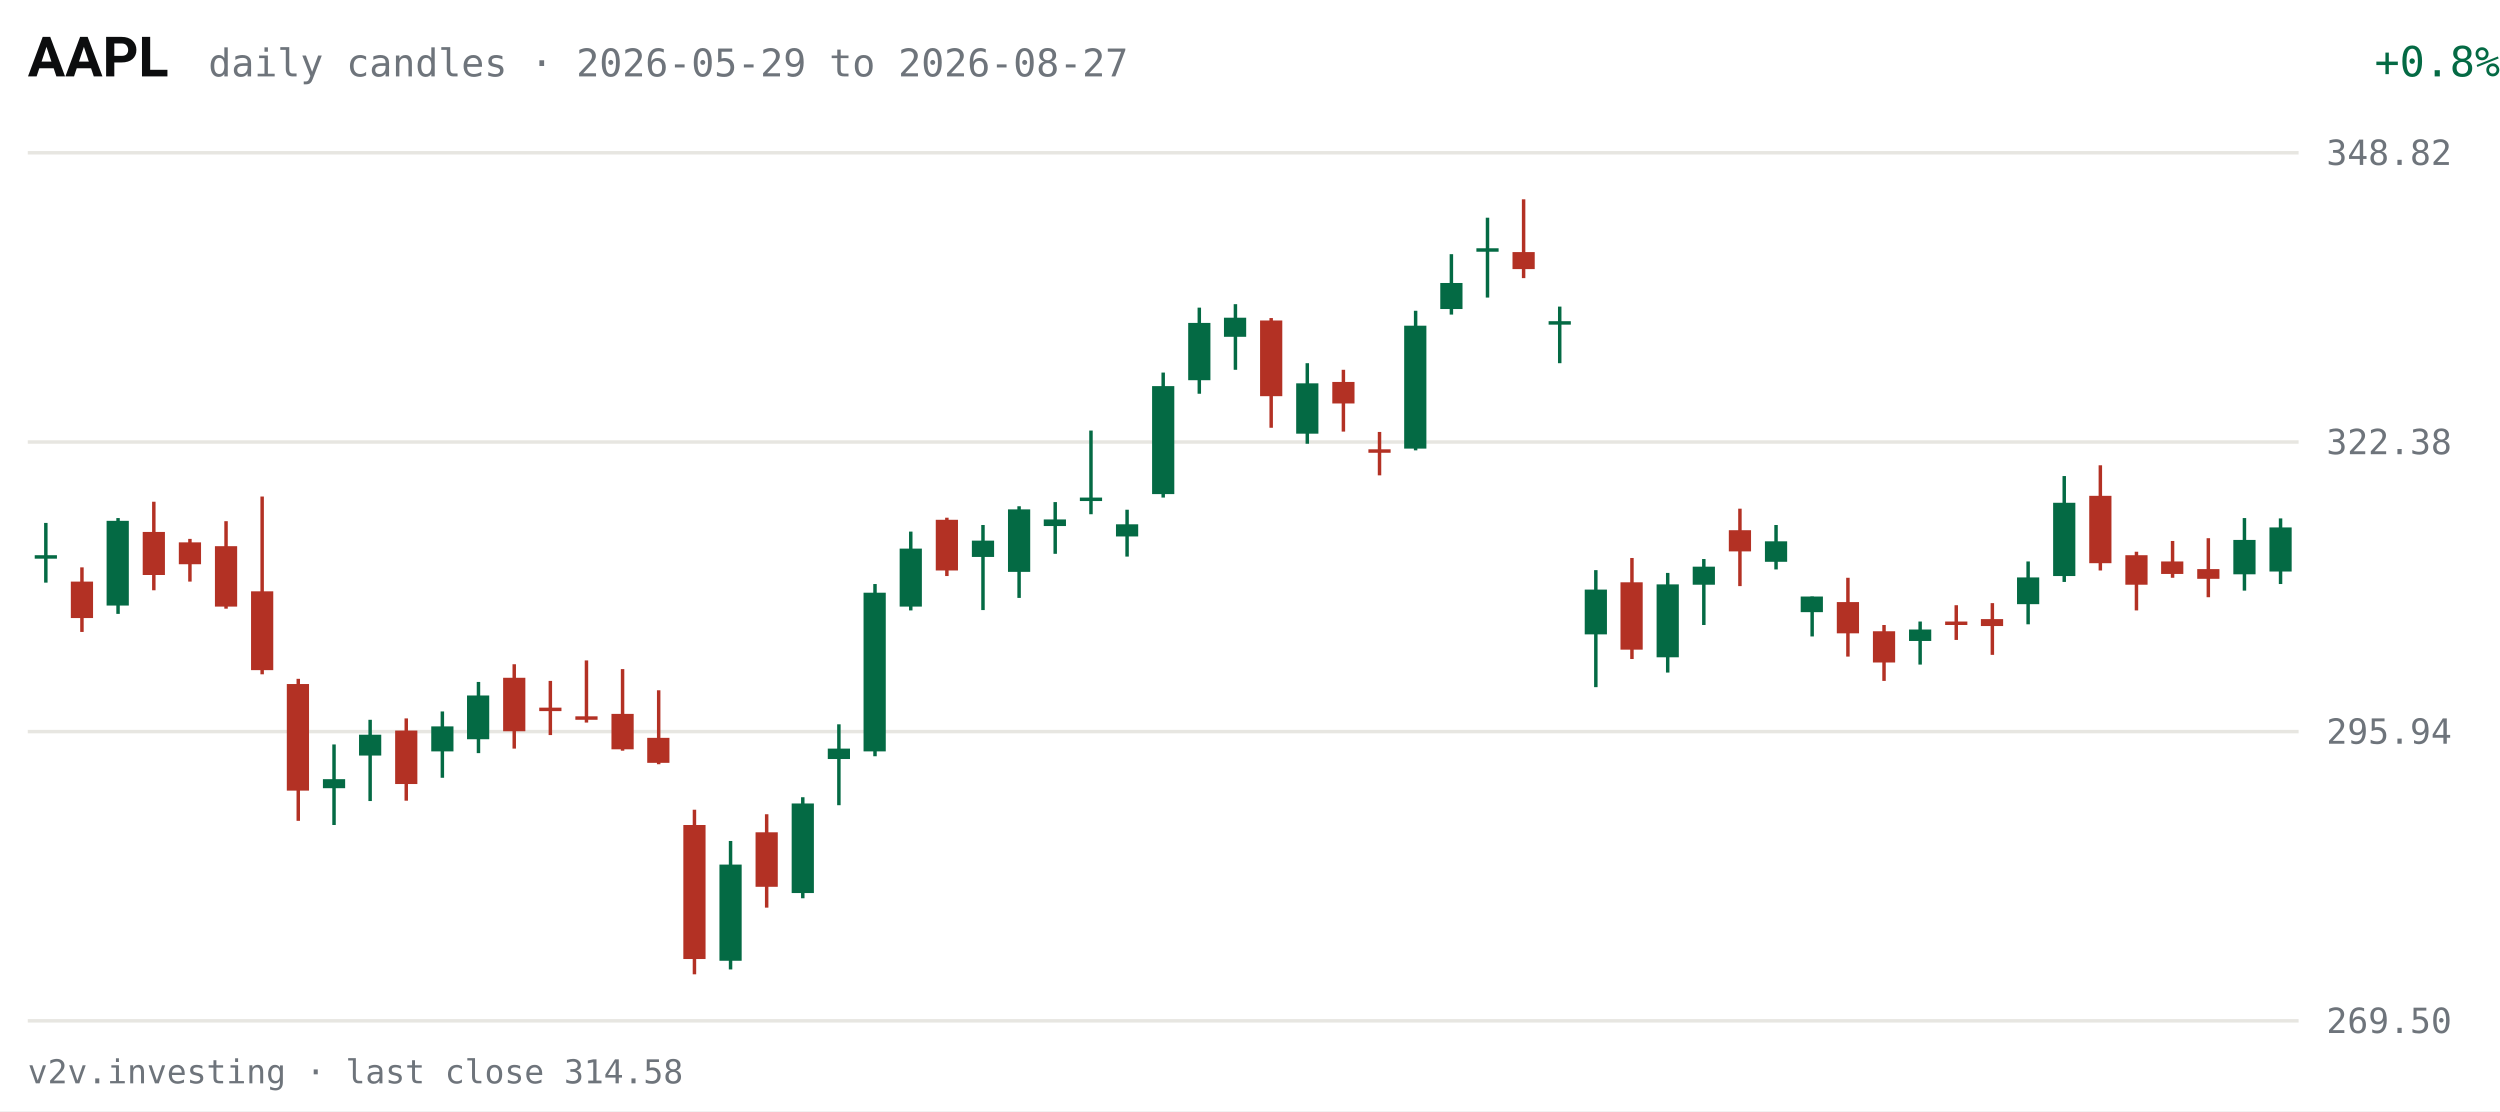
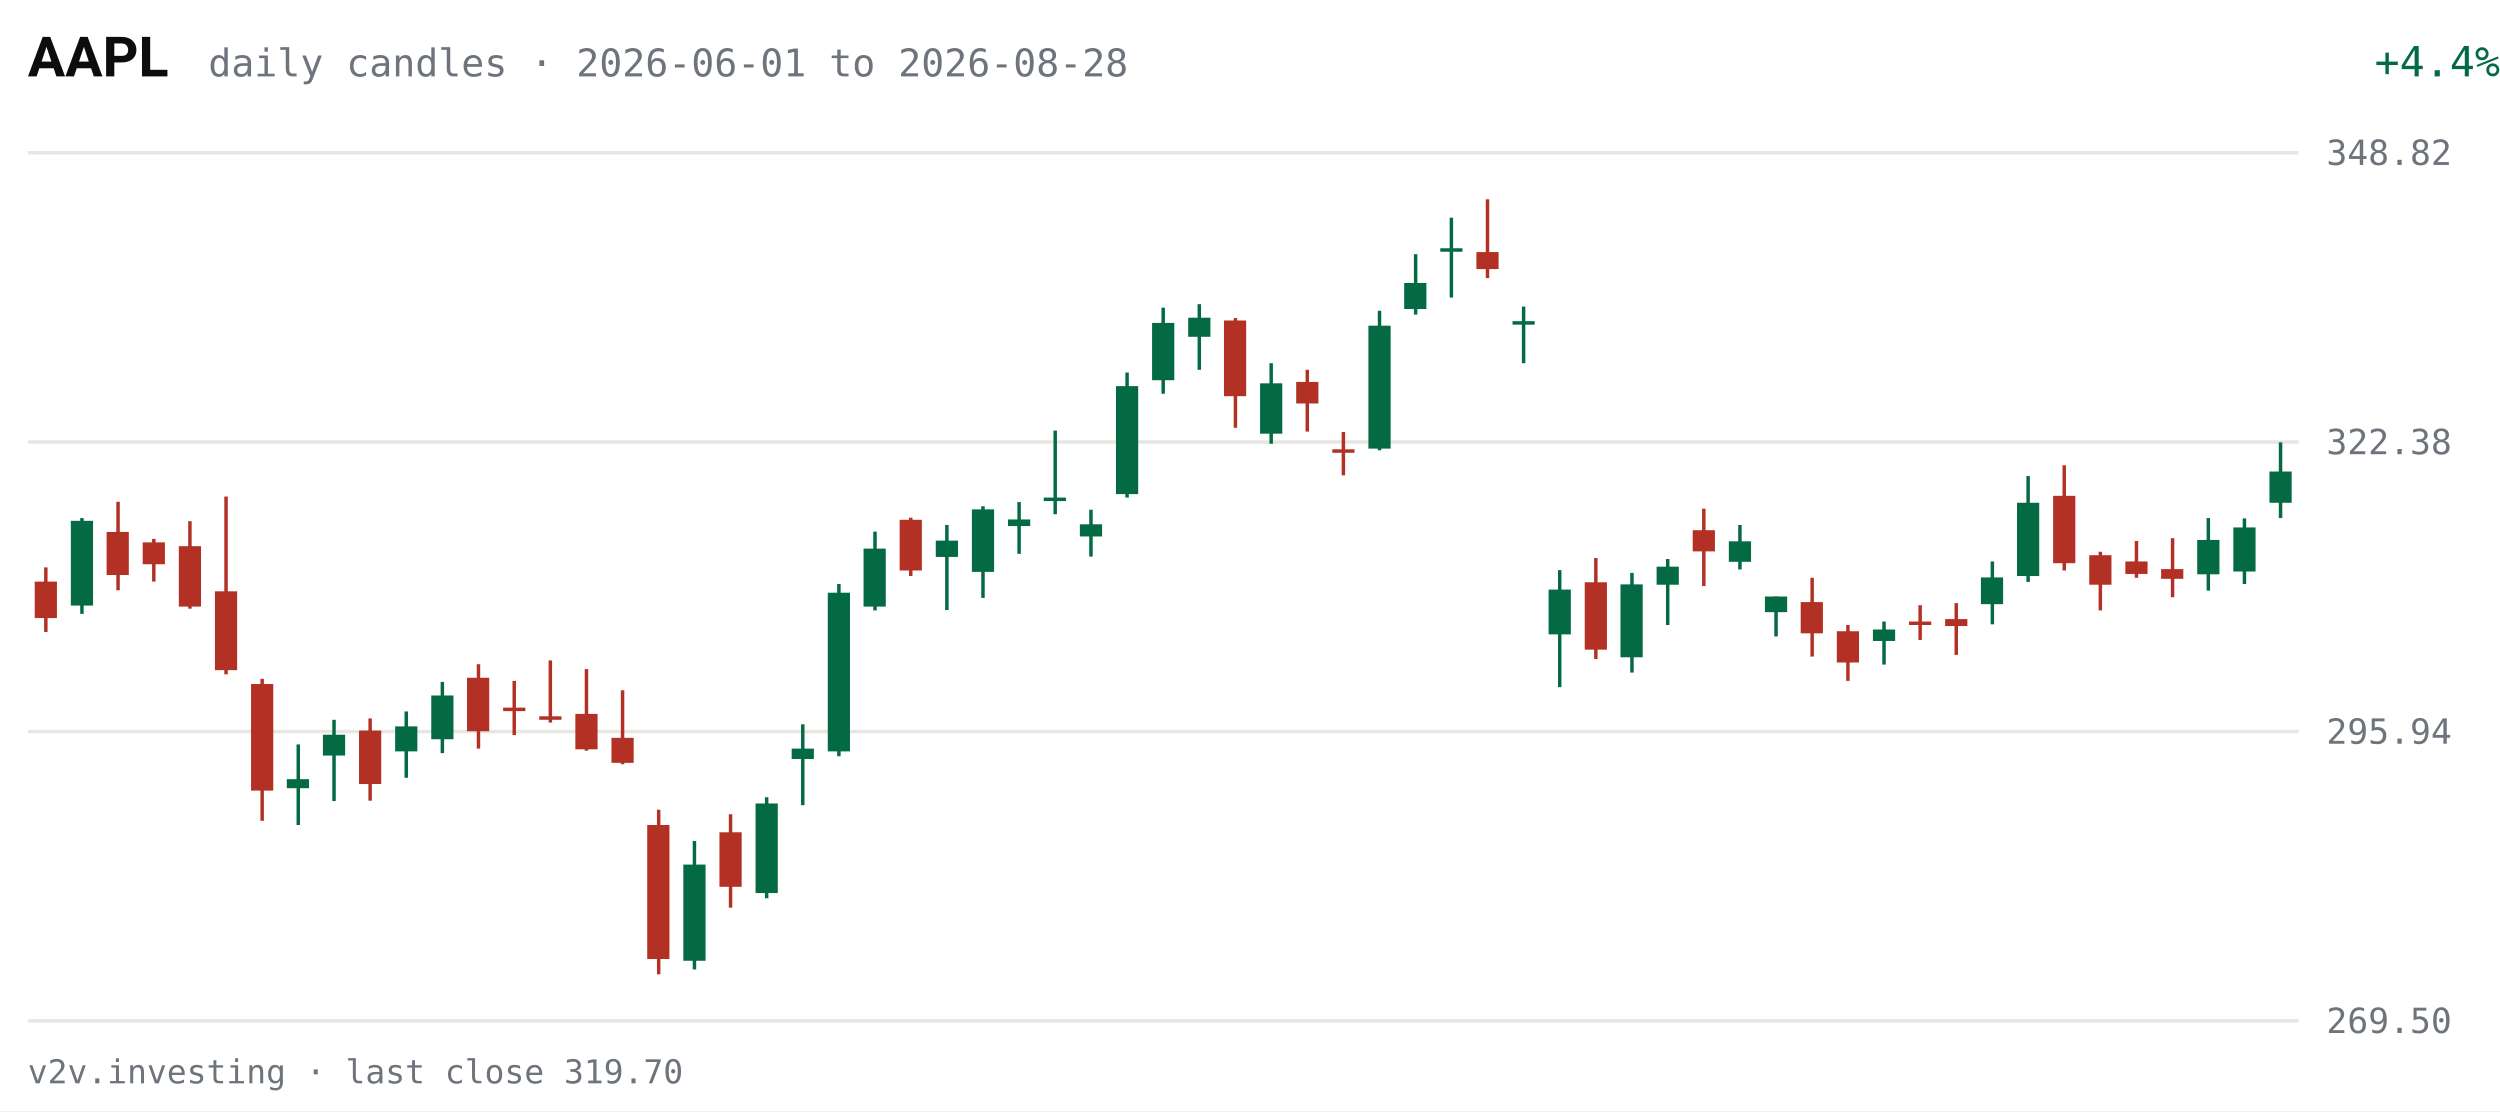
<svg xmlns="http://www.w3.org/2000/svg" viewBox="0 0 720 320" width="720" height="320" role="img" aria-label="AAPL daily candles, last 63 sessions">
  <rect width="720" height="320" fill="#FFFFFF" />
  <text x="8" y="22" fill="#0C0D0E" font-size="16" font-weight="600" font-family="system-ui,-apple-system,Segoe UI,Roboto,sans-serif">AAPL</text>
-   <text x="60" y="22" fill="#6E747B" font-size="11" font-family="ui-monospace,SFMono-Regular,Menlo,Consolas,monospace">daily candles · 2026-05-29 to 2026-08-27</text>
-   <text x="670" y="22" fill="#046A44" font-size="12" text-anchor="end" font-family="ui-monospace,SFMono-Regular,Menlo,Consolas,monospace" transform="translate(50,0)">+0.8%</text>
+   <text x="60" y="22" fill="#6E747B" font-size="11" font-family="ui-monospace,SFMono-Regular,Menlo,Consolas,monospace">daily candles · 2026-06-01 to 2026-08-28</text>
+   <text x="670" y="22" fill="#046A44" font-size="12" text-anchor="end" font-family="ui-monospace,SFMono-Regular,Menlo,Consolas,monospace" transform="translate(50,0)">+4.4%</text>
  <g font-family="ui-monospace,SFMono-Regular,Menlo,Consolas,monospace">
    <line x1="8" y1="294.0" x2="662" y2="294.0" stroke="#E7E6E1" stroke-width="1" />
    <text x="670" y="297.5" fill="#6E747B" font-size="10">269.50</text>
    <line x1="8" y1="210.7" x2="662" y2="210.7" stroke="#E7E6E1" stroke-width="1" />
    <text x="670" y="214.2" fill="#6E747B" font-size="10">295.94</text>
    <line x1="8" y1="127.3" x2="662" y2="127.3" stroke="#E7E6E1" stroke-width="1" />
    <text x="670" y="130.8" fill="#6E747B" font-size="10">322.38</text>
    <line x1="8" y1="44.0" x2="662" y2="44.0" stroke="#E7E6E1" stroke-width="1" />
    <text x="670" y="47.5" fill="#6E747B" font-size="10">348.82</text>
-     <line x1="13.2" y1="150.6" x2="13.2" y2="167.8" stroke="#046A44" stroke-width="1" />
-     <rect x="10.0" y="159.9" width="6.4" height="1.0" fill="#046A44" />
-     <line x1="23.6" y1="163.4" x2="23.6" y2="182.0" stroke="#B33124" stroke-width="1" />
-     <rect x="20.4" y="167.5" width="6.4" height="10.5" fill="#B33124" />
-     <line x1="34.0" y1="149.2" x2="34.0" y2="176.8" stroke="#046A44" stroke-width="1" />
-     <rect x="30.7" y="150.0" width="6.4" height="24.4" fill="#046A44" />
-     <line x1="44.3" y1="144.5" x2="44.3" y2="170.0" stroke="#B33124" stroke-width="1" />
-     <rect x="41.1" y="153.2" width="6.4" height="12.4" fill="#B33124" />
-     <line x1="54.7" y1="155.2" x2="54.7" y2="167.5" stroke="#B33124" stroke-width="1" />
-     <rect x="51.5" y="156.2" width="6.4" height="6.3" fill="#B33124" />
-     <line x1="65.1" y1="150.1" x2="65.1" y2="175.3" stroke="#B33124" stroke-width="1" />
-     <rect x="61.9" y="157.3" width="6.4" height="17.4" fill="#B33124" />
-     <line x1="75.5" y1="143.0" x2="75.5" y2="194.2" stroke="#B33124" stroke-width="1" />
-     <rect x="72.3" y="170.3" width="6.4" height="22.7" fill="#B33124" />
-     <line x1="85.9" y1="195.5" x2="85.9" y2="236.4" stroke="#B33124" stroke-width="1" />
-     <rect x="82.6" y="197.0" width="6.4" height="30.7" fill="#B33124" />
-     <line x1="96.2" y1="214.4" x2="96.2" y2="237.6" stroke="#046A44" stroke-width="1" />
-     <rect x="93.0" y="224.4" width="6.4" height="2.6" fill="#046A44" />
-     <line x1="106.6" y1="207.3" x2="106.6" y2="230.7" stroke="#046A44" stroke-width="1" />
-     <rect x="103.4" y="211.6" width="6.4" height="6.0" fill="#046A44" />
-     <line x1="117.0" y1="206.9" x2="117.0" y2="230.6" stroke="#B33124" stroke-width="1" />
-     <rect x="113.8" y="210.4" width="6.4" height="15.4" fill="#B33124" />
-     <line x1="127.4" y1="204.9" x2="127.4" y2="224.0" stroke="#046A44" stroke-width="1" />
-     <rect x="124.2" y="209.2" width="6.4" height="7.2" fill="#046A44" />
-     <line x1="137.8" y1="196.4" x2="137.8" y2="216.9" stroke="#046A44" stroke-width="1" />
-     <rect x="134.5" y="200.3" width="6.4" height="12.6" fill="#046A44" />
-     <line x1="148.1" y1="191.3" x2="148.1" y2="215.6" stroke="#B33124" stroke-width="1" />
-     <rect x="144.9" y="195.2" width="6.4" height="15.4" fill="#B33124" />
-     <line x1="158.5" y1="196.1" x2="158.5" y2="211.7" stroke="#B33124" stroke-width="1" />
-     <rect x="155.3" y="203.8" width="6.4" height="1.0" fill="#B33124" />
-     <line x1="168.9" y1="190.2" x2="168.9" y2="208.1" stroke="#B33124" stroke-width="1" />
-     <rect x="165.7" y="206.3" width="6.4" height="1.0" fill="#B33124" />
-     <line x1="179.3" y1="192.7" x2="179.3" y2="216.2" stroke="#B33124" stroke-width="1" />
-     <rect x="176.1" y="205.6" width="6.4" height="10.2" fill="#B33124" />
-     <line x1="189.7" y1="198.8" x2="189.7" y2="220.1" stroke="#B33124" stroke-width="1" />
-     <rect x="186.4" y="212.5" width="6.4" height="7.2" fill="#B33124" />
-     <line x1="200.0" y1="233.2" x2="200.0" y2="280.6" stroke="#B33124" stroke-width="1" />
-     <rect x="196.8" y="237.6" width="6.4" height="38.6" fill="#B33124" />
-     <line x1="210.4" y1="242.2" x2="210.4" y2="279.2" stroke="#046A44" stroke-width="1" />
-     <rect x="207.2" y="249.0" width="6.4" height="27.7" fill="#046A44" />
-     <line x1="220.8" y1="234.5" x2="220.8" y2="261.4" stroke="#B33124" stroke-width="1" />
-     <rect x="217.6" y="239.7" width="6.4" height="15.7" fill="#B33124" />
-     <line x1="231.2" y1="229.6" x2="231.2" y2="258.7" stroke="#046A44" stroke-width="1" />
-     <rect x="228.0" y="231.4" width="6.4" height="25.8" fill="#046A44" />
-     <line x1="241.6" y1="208.6" x2="241.6" y2="231.9" stroke="#046A44" stroke-width="1" />
-     <rect x="238.4" y="215.6" width="6.4" height="3.0" fill="#046A44" />
-     <line x1="252.0" y1="168.2" x2="252.0" y2="217.8" stroke="#046A44" stroke-width="1" />
-     <rect x="248.7" y="170.7" width="6.4" height="45.7" fill="#046A44" />
-     <line x1="262.3" y1="153.1" x2="262.3" y2="175.8" stroke="#046A44" stroke-width="1" />
-     <rect x="259.1" y="158.0" width="6.4" height="16.7" fill="#046A44" />
-     <line x1="272.7" y1="149.1" x2="272.7" y2="165.9" stroke="#B33124" stroke-width="1" />
-     <rect x="269.5" y="149.7" width="6.4" height="14.6" fill="#B33124" />
-     <line x1="283.1" y1="151.2" x2="283.1" y2="175.7" stroke="#046A44" stroke-width="1" />
-     <rect x="279.9" y="155.7" width="6.4" height="4.7" fill="#046A44" />
-     <line x1="293.5" y1="145.8" x2="293.5" y2="172.2" stroke="#046A44" stroke-width="1" />
-     <rect x="290.3" y="146.7" width="6.4" height="18.0" fill="#046A44" />
-     <line x1="303.9" y1="144.6" x2="303.9" y2="159.5" stroke="#046A44" stroke-width="1" />
-     <rect x="300.6" y="149.6" width="6.4" height="1.9" fill="#046A44" />
-     <line x1="314.2" y1="124.0" x2="314.2" y2="148.1" stroke="#046A44" stroke-width="1" />
-     <rect x="311.0" y="143.3" width="6.4" height="1.0" fill="#046A44" />
-     <line x1="324.6" y1="146.8" x2="324.6" y2="160.3" stroke="#046A44" stroke-width="1" />
-     <rect x="321.4" y="151.0" width="6.4" height="3.5" fill="#046A44" />
-     <line x1="335.0" y1="107.3" x2="335.0" y2="143.3" stroke="#046A44" stroke-width="1" />
-     <rect x="331.8" y="111.2" width="6.4" height="31.1" fill="#046A44" />
-     <line x1="345.4" y1="88.6" x2="345.4" y2="113.4" stroke="#046A44" stroke-width="1" />
-     <rect x="342.2" y="93.0" width="6.4" height="16.5" fill="#046A44" />
-     <line x1="355.8" y1="87.6" x2="355.8" y2="106.5" stroke="#046A44" stroke-width="1" />
-     <rect x="352.5" y="91.5" width="6.4" height="5.5" fill="#046A44" />
-     <line x1="366.1" y1="91.6" x2="366.1" y2="123.2" stroke="#B33124" stroke-width="1" />
-     <rect x="362.9" y="92.3" width="6.4" height="21.8" fill="#B33124" />
-     <line x1="376.5" y1="104.6" x2="376.5" y2="127.8" stroke="#046A44" stroke-width="1" />
-     <rect x="373.3" y="110.4" width="6.4" height="14.5" fill="#046A44" />
-     <line x1="386.9" y1="106.5" x2="386.9" y2="124.3" stroke="#B33124" stroke-width="1" />
-     <rect x="383.7" y="110.0" width="6.4" height="6.2" fill="#B33124" />
-     <line x1="397.3" y1="124.4" x2="397.3" y2="136.9" stroke="#B33124" stroke-width="1" />
-     <rect x="394.1" y="129.4" width="6.4" height="1.0" fill="#B33124" />
-     <line x1="407.7" y1="89.5" x2="407.7" y2="129.7" stroke="#046A44" stroke-width="1" />
-     <rect x="404.4" y="93.8" width="6.4" height="35.4" fill="#046A44" />
-     <line x1="418.0" y1="73.2" x2="418.0" y2="90.6" stroke="#046A44" stroke-width="1" />
-     <rect x="414.8" y="81.5" width="6.4" height="7.5" fill="#046A44" />
-     <line x1="428.4" y1="62.7" x2="428.4" y2="85.7" stroke="#046A44" stroke-width="1" />
-     <rect x="425.2" y="71.5" width="6.4" height="1.0" fill="#046A44" />
-     <line x1="438.8" y1="57.4" x2="438.8" y2="80.1" stroke="#B33124" stroke-width="1" />
-     <rect x="435.6" y="72.6" width="6.4" height="4.9" fill="#B33124" />
-     <line x1="449.2" y1="88.3" x2="449.2" y2="104.6" stroke="#046A44" stroke-width="1" />
-     <rect x="446.0" y="92.5" width="6.4" height="1.0" fill="#046A44" />
-     <line x1="459.6" y1="164.2" x2="459.6" y2="197.9" stroke="#046A44" stroke-width="1" />
-     <rect x="456.4" y="169.8" width="6.4" height="12.9" fill="#046A44" />
-     <line x1="470.0" y1="160.7" x2="470.0" y2="189.8" stroke="#B33124" stroke-width="1" />
-     <rect x="466.7" y="167.7" width="6.4" height="19.4" fill="#B33124" />
-     <line x1="480.3" y1="165.0" x2="480.3" y2="193.7" stroke="#046A44" stroke-width="1" />
-     <rect x="477.1" y="168.3" width="6.4" height="21.0" fill="#046A44" />
-     <line x1="490.7" y1="161.0" x2="490.7" y2="180.0" stroke="#046A44" stroke-width="1" />
-     <rect x="487.5" y="163.2" width="6.4" height="5.2" fill="#046A44" />
-     <line x1="501.1" y1="146.5" x2="501.1" y2="168.8" stroke="#B33124" stroke-width="1" />
-     <rect x="497.9" y="152.7" width="6.4" height="6.1" fill="#B33124" />
-     <line x1="511.5" y1="151.2" x2="511.5" y2="164.0" stroke="#046A44" stroke-width="1" />
-     <rect x="508.3" y="155.9" width="6.4" height="5.9" fill="#046A44" />
-     <line x1="521.9" y1="171.8" x2="521.9" y2="183.3" stroke="#046A44" stroke-width="1" />
-     <rect x="518.6" y="171.8" width="6.4" height="4.5" fill="#046A44" />
-     <line x1="532.2" y1="166.4" x2="532.2" y2="189.1" stroke="#B33124" stroke-width="1" />
-     <rect x="529.0" y="173.4" width="6.4" height="9.0" fill="#B33124" />
-     <line x1="542.6" y1="180.0" x2="542.6" y2="196.1" stroke="#B33124" stroke-width="1" />
-     <rect x="539.4" y="181.8" width="6.4" height="9.0" fill="#B33124" />
-     <line x1="553.0" y1="179.0" x2="553.0" y2="191.4" stroke="#046A44" stroke-width="1" />
-     <rect x="549.8" y="181.3" width="6.4" height="3.3" fill="#046A44" />
-     <line x1="563.4" y1="174.3" x2="563.4" y2="184.3" stroke="#B33124" stroke-width="1" />
-     <rect x="560.2" y="179.0" width="6.4" height="1.0" fill="#B33124" />
-     <line x1="573.8" y1="173.7" x2="573.8" y2="188.6" stroke="#B33124" stroke-width="1" />
-     <rect x="570.5" y="178.3" width="6.4" height="2.0" fill="#B33124" />
-     <line x1="584.1" y1="161.7" x2="584.1" y2="179.8" stroke="#046A44" stroke-width="1" />
-     <rect x="580.9" y="166.3" width="6.4" height="7.7" fill="#046A44" />
-     <line x1="594.5" y1="137.1" x2="594.5" y2="167.6" stroke="#046A44" stroke-width="1" />
-     <rect x="591.3" y="144.8" width="6.4" height="21.1" fill="#046A44" />
-     <line x1="604.9" y1="134.0" x2="604.9" y2="164.3" stroke="#B33124" stroke-width="1" />
-     <rect x="601.7" y="142.8" width="6.4" height="19.4" fill="#B33124" />
-     <line x1="615.3" y1="158.9" x2="615.3" y2="175.8" stroke="#B33124" stroke-width="1" />
-     <rect x="612.1" y="159.9" width="6.4" height="8.5" fill="#B33124" />
-     <line x1="625.7" y1="155.8" x2="625.7" y2="166.4" stroke="#B33124" stroke-width="1" />
-     <rect x="622.4" y="161.7" width="6.4" height="3.6" fill="#B33124" />
-     <line x1="636.0" y1="155.0" x2="636.0" y2="172.0" stroke="#B33124" stroke-width="1" />
-     <rect x="632.8" y="163.9" width="6.4" height="2.8" fill="#B33124" />
-     <line x1="646.4" y1="149.2" x2="646.4" y2="170.1" stroke="#046A44" stroke-width="1" />
-     <rect x="643.2" y="155.5" width="6.4" height="9.9" fill="#046A44" />
-     <line x1="656.8" y1="149.3" x2="656.8" y2="168.2" stroke="#046A44" stroke-width="1" />
-     <rect x="653.6" y="151.9" width="6.4" height="12.7" fill="#046A44" />
+     <line x1="13.2" y1="163.4" x2="13.2" y2="182.0" stroke="#B33124" stroke-width="1" />
+     <rect x="10.0" y="167.5" width="6.4" height="10.5" fill="#B33124" />
+     <line x1="23.6" y1="149.2" x2="23.6" y2="176.8" stroke="#046A44" stroke-width="1" />
+     <rect x="20.4" y="150.0" width="6.4" height="24.4" fill="#046A44" />
+     <line x1="34.0" y1="144.5" x2="34.0" y2="170.0" stroke="#B33124" stroke-width="1" />
+     <rect x="30.7" y="153.2" width="6.4" height="12.4" fill="#B33124" />
+     <line x1="44.3" y1="155.2" x2="44.3" y2="167.5" stroke="#B33124" stroke-width="1" />
+     <rect x="41.1" y="156.2" width="6.4" height="6.3" fill="#B33124" />
+     <line x1="54.7" y1="150.1" x2="54.7" y2="175.3" stroke="#B33124" stroke-width="1" />
+     <rect x="51.5" y="157.3" width="6.4" height="17.4" fill="#B33124" />
+     <line x1="65.1" y1="143.0" x2="65.1" y2="194.2" stroke="#B33124" stroke-width="1" />
+     <rect x="61.9" y="170.3" width="6.4" height="22.7" fill="#B33124" />
+     <line x1="75.5" y1="195.5" x2="75.5" y2="236.4" stroke="#B33124" stroke-width="1" />
+     <rect x="72.3" y="197.0" width="6.4" height="30.7" fill="#B33124" />
+     <line x1="85.9" y1="214.4" x2="85.9" y2="237.6" stroke="#046A44" stroke-width="1" />
+     <rect x="82.6" y="224.4" width="6.4" height="2.6" fill="#046A44" />
+     <line x1="96.2" y1="207.3" x2="96.2" y2="230.7" stroke="#046A44" stroke-width="1" />
+     <rect x="93.0" y="211.6" width="6.4" height="6.0" fill="#046A44" />
+     <line x1="106.6" y1="206.9" x2="106.6" y2="230.6" stroke="#B33124" stroke-width="1" />
+     <rect x="103.4" y="210.4" width="6.4" height="15.4" fill="#B33124" />
+     <line x1="117.0" y1="204.9" x2="117.0" y2="224.0" stroke="#046A44" stroke-width="1" />
+     <rect x="113.8" y="209.2" width="6.4" height="7.2" fill="#046A44" />
+     <line x1="127.4" y1="196.4" x2="127.4" y2="216.9" stroke="#046A44" stroke-width="1" />
+     <rect x="124.2" y="200.3" width="6.4" height="12.6" fill="#046A44" />
+     <line x1="137.8" y1="191.3" x2="137.8" y2="215.6" stroke="#B33124" stroke-width="1" />
+     <rect x="134.5" y="195.2" width="6.4" height="15.4" fill="#B33124" />
+     <line x1="148.1" y1="196.1" x2="148.1" y2="211.7" stroke="#B33124" stroke-width="1" />
+     <rect x="144.9" y="203.8" width="6.4" height="1.0" fill="#B33124" />
+     <line x1="158.5" y1="190.2" x2="158.5" y2="208.1" stroke="#B33124" stroke-width="1" />
+     <rect x="155.3" y="206.3" width="6.4" height="1.0" fill="#B33124" />
+     <line x1="168.9" y1="192.7" x2="168.9" y2="216.2" stroke="#B33124" stroke-width="1" />
+     <rect x="165.7" y="205.6" width="6.4" height="10.2" fill="#B33124" />
+     <line x1="179.3" y1="198.8" x2="179.3" y2="220.1" stroke="#B33124" stroke-width="1" />
+     <rect x="176.1" y="212.5" width="6.4" height="7.2" fill="#B33124" />
+     <line x1="189.7" y1="233.2" x2="189.7" y2="280.6" stroke="#B33124" stroke-width="1" />
+     <rect x="186.4" y="237.6" width="6.4" height="38.6" fill="#B33124" />
+     <line x1="200.0" y1="242.2" x2="200.0" y2="279.2" stroke="#046A44" stroke-width="1" />
+     <rect x="196.8" y="249.0" width="6.4" height="27.7" fill="#046A44" />
+     <line x1="210.4" y1="234.5" x2="210.4" y2="261.4" stroke="#B33124" stroke-width="1" />
+     <rect x="207.2" y="239.7" width="6.4" height="15.7" fill="#B33124" />
+     <line x1="220.8" y1="229.6" x2="220.8" y2="258.7" stroke="#046A44" stroke-width="1" />
+     <rect x="217.6" y="231.4" width="6.4" height="25.8" fill="#046A44" />
+     <line x1="231.2" y1="208.6" x2="231.2" y2="231.9" stroke="#046A44" stroke-width="1" />
+     <rect x="228.0" y="215.6" width="6.4" height="3.0" fill="#046A44" />
+     <line x1="241.6" y1="168.2" x2="241.6" y2="217.8" stroke="#046A44" stroke-width="1" />
+     <rect x="238.4" y="170.7" width="6.4" height="45.7" fill="#046A44" />
+     <line x1="252.0" y1="153.1" x2="252.0" y2="175.8" stroke="#046A44" stroke-width="1" />
+     <rect x="248.7" y="158.0" width="6.4" height="16.7" fill="#046A44" />
+     <line x1="262.3" y1="149.1" x2="262.3" y2="165.9" stroke="#B33124" stroke-width="1" />
+     <rect x="259.1" y="149.7" width="6.4" height="14.6" fill="#B33124" />
+     <line x1="272.7" y1="151.2" x2="272.7" y2="175.7" stroke="#046A44" stroke-width="1" />
+     <rect x="269.5" y="155.7" width="6.4" height="4.7" fill="#046A44" />
+     <line x1="283.1" y1="145.8" x2="283.1" y2="172.2" stroke="#046A44" stroke-width="1" />
+     <rect x="279.9" y="146.7" width="6.4" height="18.0" fill="#046A44" />
+     <line x1="293.5" y1="144.6" x2="293.5" y2="159.5" stroke="#046A44" stroke-width="1" />
+     <rect x="290.3" y="149.6" width="6.4" height="1.9" fill="#046A44" />
+     <line x1="303.9" y1="124.0" x2="303.9" y2="148.1" stroke="#046A44" stroke-width="1" />
+     <rect x="300.6" y="143.3" width="6.4" height="1.0" fill="#046A44" />
+     <line x1="314.2" y1="146.8" x2="314.2" y2="160.3" stroke="#046A44" stroke-width="1" />
+     <rect x="311.0" y="151.0" width="6.4" height="3.5" fill="#046A44" />
+     <line x1="324.6" y1="107.3" x2="324.6" y2="143.3" stroke="#046A44" stroke-width="1" />
+     <rect x="321.4" y="111.2" width="6.4" height="31.1" fill="#046A44" />
+     <line x1="335.0" y1="88.6" x2="335.0" y2="113.4" stroke="#046A44" stroke-width="1" />
+     <rect x="331.8" y="93.0" width="6.4" height="16.5" fill="#046A44" />
+     <line x1="345.4" y1="87.6" x2="345.4" y2="106.5" stroke="#046A44" stroke-width="1" />
+     <rect x="342.2" y="91.5" width="6.4" height="5.5" fill="#046A44" />
+     <line x1="355.8" y1="91.6" x2="355.8" y2="123.2" stroke="#B33124" stroke-width="1" />
+     <rect x="352.5" y="92.3" width="6.4" height="21.8" fill="#B33124" />
+     <line x1="366.1" y1="104.6" x2="366.1" y2="127.8" stroke="#046A44" stroke-width="1" />
+     <rect x="362.9" y="110.4" width="6.4" height="14.5" fill="#046A44" />
+     <line x1="376.5" y1="106.5" x2="376.5" y2="124.3" stroke="#B33124" stroke-width="1" />
+     <rect x="373.3" y="110.0" width="6.4" height="6.2" fill="#B33124" />
+     <line x1="386.9" y1="124.4" x2="386.9" y2="136.9" stroke="#B33124" stroke-width="1" />
+     <rect x="383.7" y="129.4" width="6.4" height="1.0" fill="#B33124" />
+     <line x1="397.3" y1="89.5" x2="397.3" y2="129.7" stroke="#046A44" stroke-width="1" />
+     <rect x="394.1" y="93.8" width="6.4" height="35.4" fill="#046A44" />
+     <line x1="407.7" y1="73.2" x2="407.7" y2="90.6" stroke="#046A44" stroke-width="1" />
+     <rect x="404.4" y="81.5" width="6.4" height="7.5" fill="#046A44" />
+     <line x1="418.0" y1="62.7" x2="418.0" y2="85.7" stroke="#046A44" stroke-width="1" />
+     <rect x="414.8" y="71.5" width="6.4" height="1.0" fill="#046A44" />
+     <line x1="428.4" y1="57.4" x2="428.4" y2="80.1" stroke="#B33124" stroke-width="1" />
+     <rect x="425.2" y="72.6" width="6.4" height="4.9" fill="#B33124" />
+     <line x1="438.8" y1="88.3" x2="438.8" y2="104.6" stroke="#046A44" stroke-width="1" />
+     <rect x="435.6" y="92.5" width="6.4" height="1.0" fill="#046A44" />
+     <line x1="449.2" y1="164.2" x2="449.2" y2="197.9" stroke="#046A44" stroke-width="1" />
+     <rect x="446.0" y="169.8" width="6.4" height="12.9" fill="#046A44" />
+     <line x1="459.6" y1="160.7" x2="459.6" y2="189.8" stroke="#B33124" stroke-width="1" />
+     <rect x="456.4" y="167.7" width="6.4" height="19.4" fill="#B33124" />
+     <line x1="470.0" y1="165.0" x2="470.0" y2="193.7" stroke="#046A44" stroke-width="1" />
+     <rect x="466.7" y="168.3" width="6.4" height="21.0" fill="#046A44" />
+     <line x1="480.3" y1="161.0" x2="480.3" y2="180.0" stroke="#046A44" stroke-width="1" />
+     <rect x="477.1" y="163.2" width="6.4" height="5.2" fill="#046A44" />
+     <line x1="490.7" y1="146.5" x2="490.7" y2="168.8" stroke="#B33124" stroke-width="1" />
+     <rect x="487.5" y="152.7" width="6.4" height="6.1" fill="#B33124" />
+     <line x1="501.1" y1="151.2" x2="501.1" y2="164.0" stroke="#046A44" stroke-width="1" />
+     <rect x="497.9" y="155.9" width="6.4" height="5.9" fill="#046A44" />
+     <line x1="511.5" y1="171.8" x2="511.5" y2="183.3" stroke="#046A44" stroke-width="1" />
+     <rect x="508.3" y="171.8" width="6.4" height="4.5" fill="#046A44" />
+     <line x1="521.9" y1="166.4" x2="521.9" y2="189.1" stroke="#B33124" stroke-width="1" />
+     <rect x="518.6" y="173.4" width="6.4" height="9.0" fill="#B33124" />
+     <line x1="532.2" y1="180.0" x2="532.2" y2="196.1" stroke="#B33124" stroke-width="1" />
+     <rect x="529.0" y="181.8" width="6.4" height="9.0" fill="#B33124" />
+     <line x1="542.6" y1="179.0" x2="542.6" y2="191.4" stroke="#046A44" stroke-width="1" />
+     <rect x="539.4" y="181.3" width="6.4" height="3.3" fill="#046A44" />
+     <line x1="553.0" y1="174.3" x2="553.0" y2="184.3" stroke="#B33124" stroke-width="1" />
+     <rect x="549.8" y="179.0" width="6.4" height="1.0" fill="#B33124" />
+     <line x1="563.4" y1="173.7" x2="563.4" y2="188.6" stroke="#B33124" stroke-width="1" />
+     <rect x="560.2" y="178.3" width="6.4" height="2.0" fill="#B33124" />
+     <line x1="573.8" y1="161.7" x2="573.8" y2="179.8" stroke="#046A44" stroke-width="1" />
+     <rect x="570.5" y="166.3" width="6.4" height="7.7" fill="#046A44" />
+     <line x1="584.1" y1="137.1" x2="584.1" y2="167.6" stroke="#046A44" stroke-width="1" />
+     <rect x="580.9" y="144.8" width="6.4" height="21.1" fill="#046A44" />
+     <line x1="594.5" y1="134.0" x2="594.5" y2="164.3" stroke="#B33124" stroke-width="1" />
+     <rect x="591.3" y="142.8" width="6.4" height="19.4" fill="#B33124" />
+     <line x1="604.9" y1="158.9" x2="604.9" y2="175.8" stroke="#B33124" stroke-width="1" />
+     <rect x="601.7" y="159.9" width="6.4" height="8.5" fill="#B33124" />
+     <line x1="615.3" y1="155.8" x2="615.3" y2="166.4" stroke="#B33124" stroke-width="1" />
+     <rect x="612.1" y="161.7" width="6.4" height="3.6" fill="#B33124" />
+     <line x1="625.7" y1="155.0" x2="625.7" y2="172.0" stroke="#B33124" stroke-width="1" />
+     <rect x="622.4" y="163.9" width="6.4" height="2.8" fill="#B33124" />
+     <line x1="636.0" y1="149.2" x2="636.0" y2="170.1" stroke="#046A44" stroke-width="1" />
+     <rect x="632.8" y="155.5" width="6.4" height="9.9" fill="#046A44" />
+     <line x1="646.4" y1="149.3" x2="646.4" y2="168.2" stroke="#046A44" stroke-width="1" />
+     <rect x="643.2" y="151.9" width="6.4" height="12.7" fill="#046A44" />
+     <line x1="656.8" y1="127.4" x2="656.8" y2="149.2" stroke="#046A44" stroke-width="1" />
+     <rect x="653.6" y="135.8" width="6.4" height="9.0" fill="#046A44" />
  </g>
-   <text x="8" y="312" fill="#6E747B" font-size="9.5" font-family="ui-monospace,SFMono-Regular,Menlo,Consolas,monospace">v2v.investing · last close 314.58</text>
+   <text x="8" y="312" fill="#6E747B" font-size="9.5" font-family="ui-monospace,SFMono-Regular,Menlo,Consolas,monospace">v2v.investing · last close 319.70</text>
</svg>
